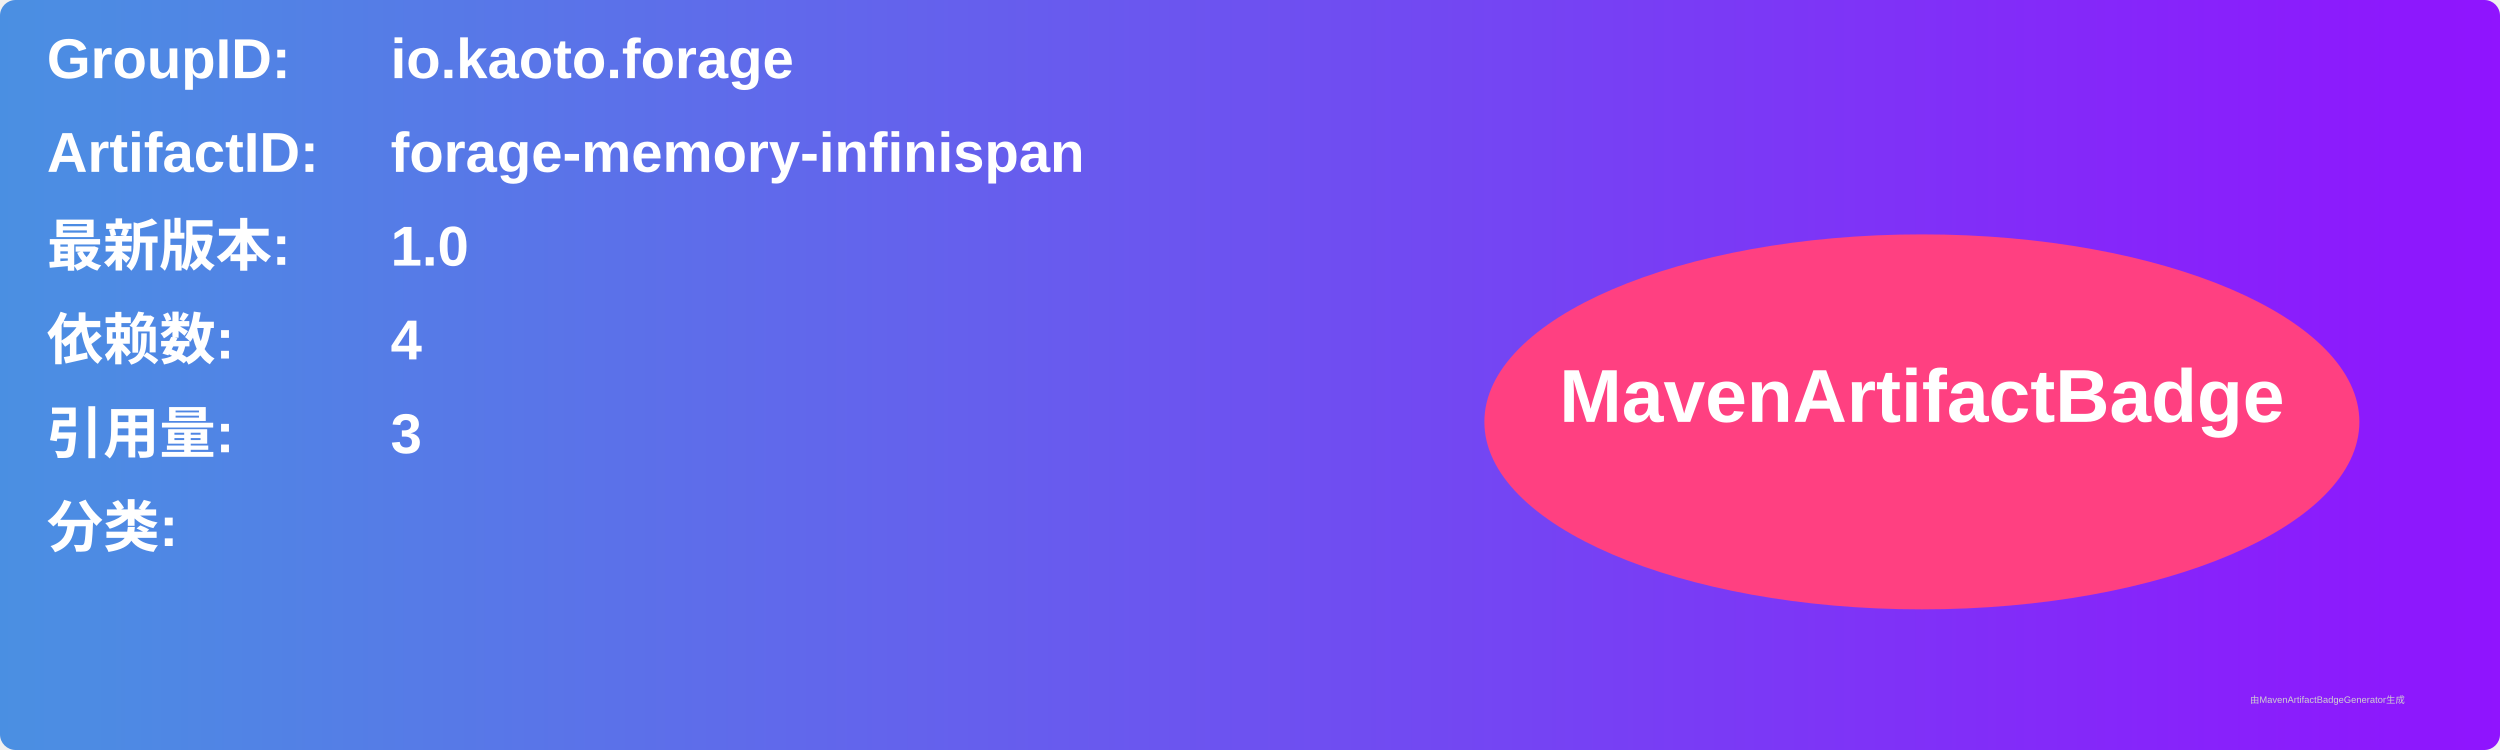
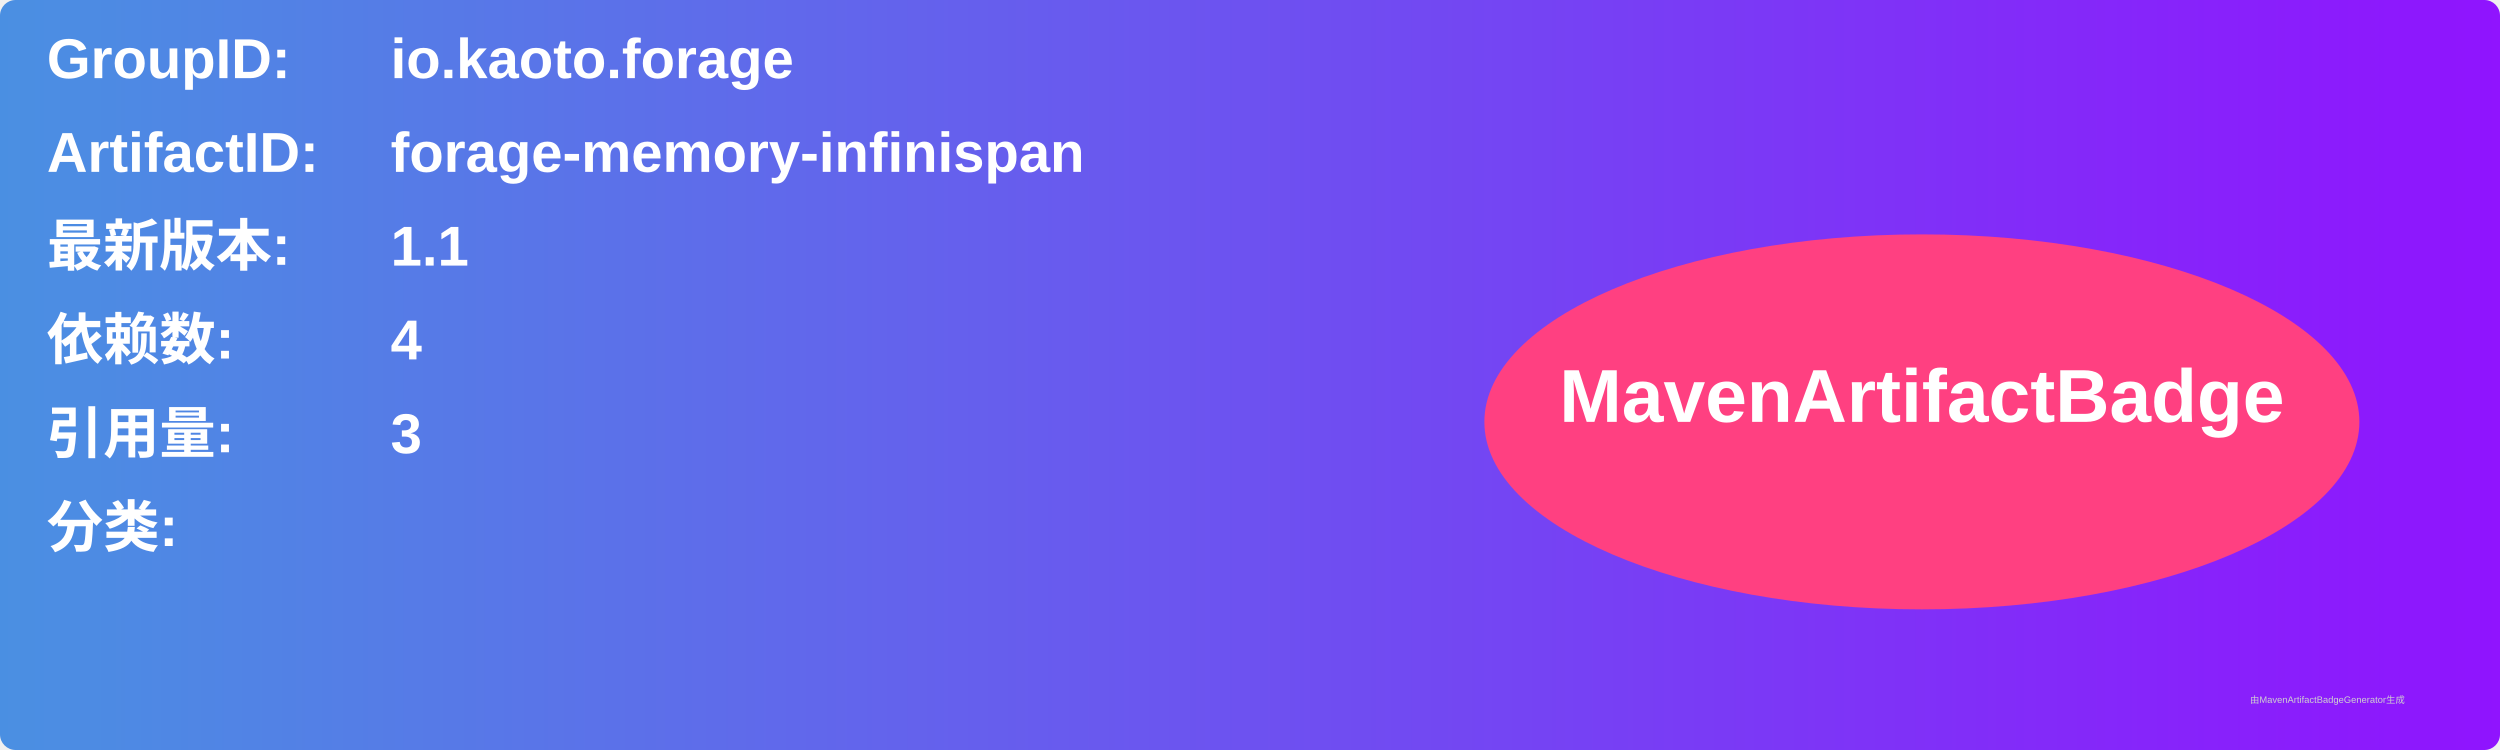
<svg xmlns="http://www.w3.org/2000/svg" width="800" height="240" viewBox="0 0 800 240">
  <linearGradient id="grad" x1="0%" y1="0%" x2="100%" y2="0%">
    <stop offset="0%" stop-color="#4a90e2" />
    <stop offset="100%" stop-color="#9013fe" />
  </linearGradient>
  <rect width="100%" height="100%" rx="5" ry="5" fill="url(#grad)" />
  <g transform="translate(15, 15)">
    <text x="0" y="10" font-family="Arial" font-size="18" fill="white" font-weight="bold" width="260">GroupID:</text>
    <text x="110" y="10" font-family="Arial" font-size="18" fill="white" font-weight="bold" width="460">io.kaoto.forage</text>
    <text x="0" y="40" font-family="Arial" font-size="18" fill="white" font-weight="bold" width="260">ArtifactID:</text>
    <text x="110" y="40" font-family="Arial" font-size="18" fill="white" font-weight="bold" width="460">forage-memory-infinispan</text>
    <text x="0" y="70" font-family="Arial" font-size="18" fill="white" font-weight="bold">最新版本:</text>
    <text x="110" y="70" font-family="Arial" font-size="18" fill="white" font-weight="bold">
-       <tspan font-weight="bold">1.0</tspan>
+       <tspan font-weight="bold">1.1</tspan>
    </text>
    <text x="0" y="100" font-family="Arial" font-size="18" fill="white" font-weight="bold">依赖数: </text>
    <text x="110" y="100" font-family="Arial" font-size="18" fill="white">
      <tspan font-weight="bold">4</tspan>
    </text>
    <text x="0" y="130" font-family="Arial" font-size="18" fill="white" font-weight="bold">引用量: </text>
    <text x="110" y="130" font-family="Arial" font-size="18" fill="white">
      <tspan font-weight="bold">3</tspan>
    </text>
    <text x="0" y="160" font-family="Arial" font-size="18" fill="white" font-weight="bold">分类:</text>
    <text x="10" y="190" font-family="Arial" font-size="10" fill="white">
      <tspan font-weight="bold" />
    </text>
    <ellipse cx="600" cy="120" rx="140" ry="60" fill="#ff4081" />
    <text x="600" y="120" text-anchor="middle" font-family="Arial" font-size="24" fill="white" font-weight="bold">MavenArtifactBadge</text>
  </g>
  <text x="720" y="225" font-family="Arial" font-size="3" fill="#d0d0d0">由MavenArtifactBadgeGenerator生成</text>
</svg>
